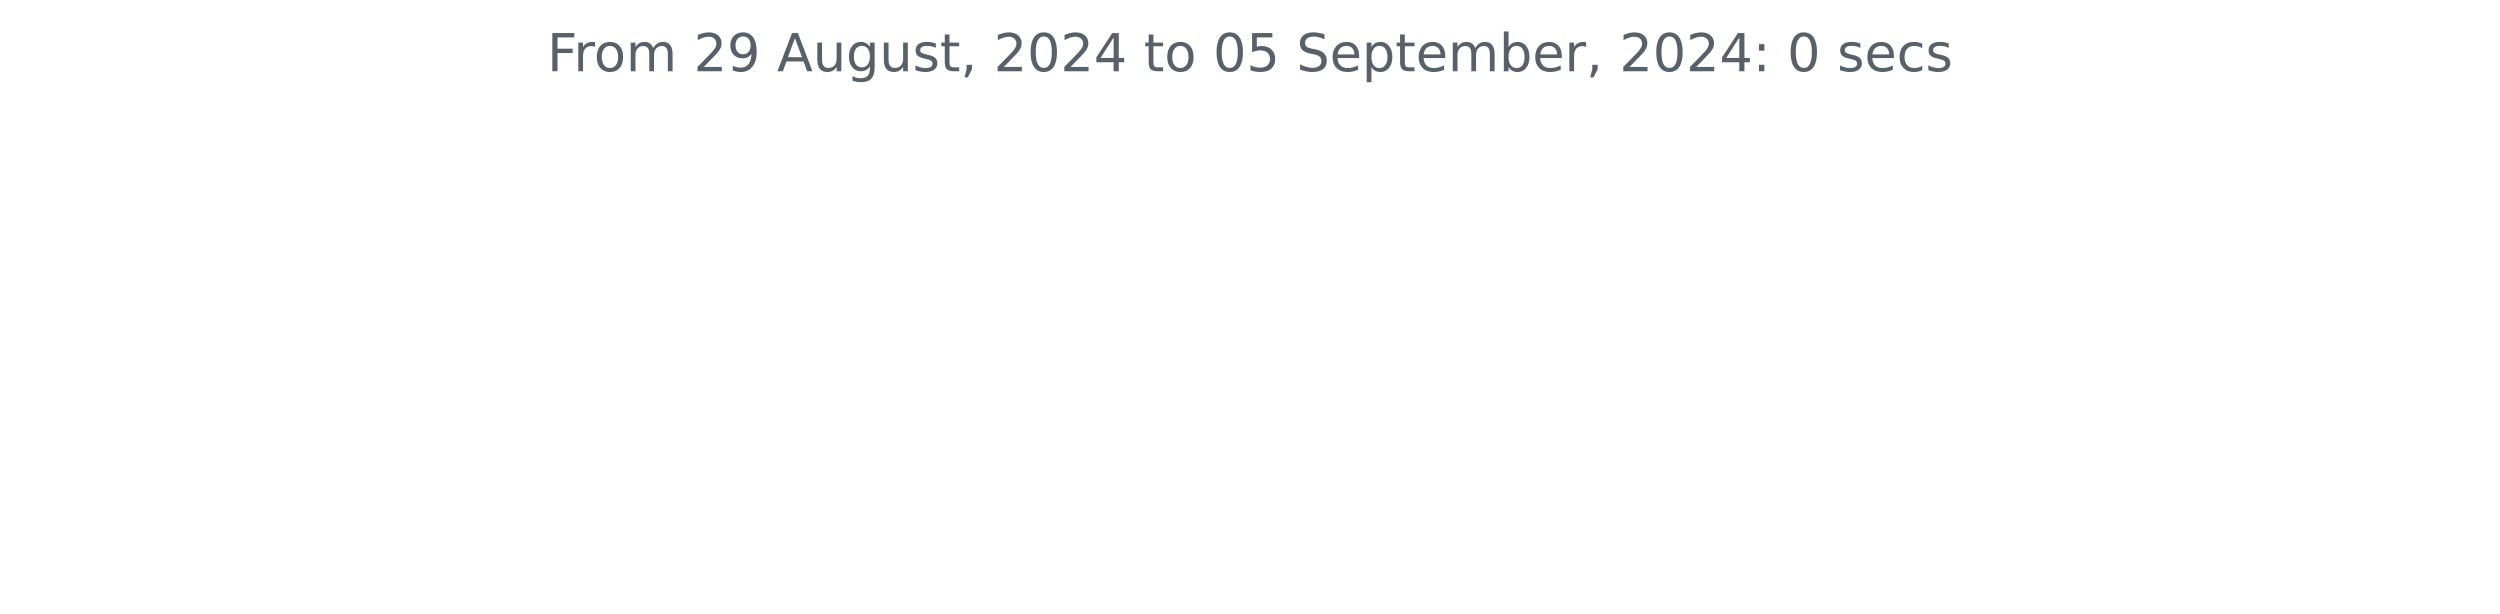
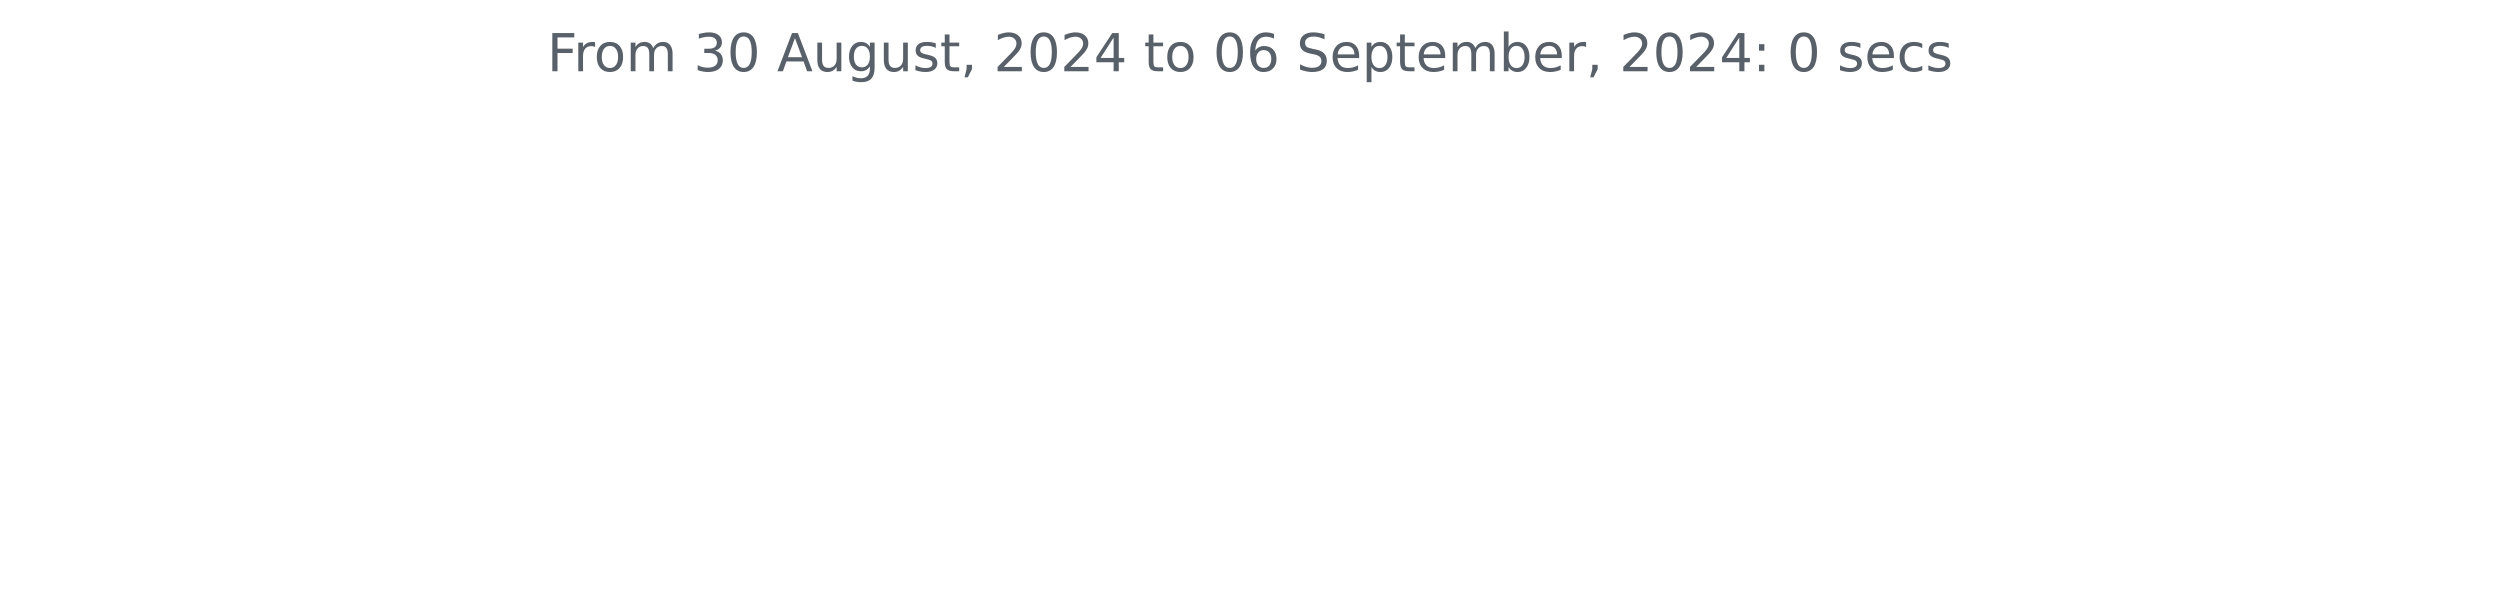
<svg xmlns="http://www.w3.org/2000/svg" xmlns:xlink="http://www.w3.org/1999/xlink" width="572.4pt" height="140.398pt" viewBox="0 0 572.4 140.398" version="1.1">
  <defs>
    <style type="text/css">*{stroke-linejoin: round; stroke-linecap: butt}</style>
  </defs>
  <g id="figure_1">
    <g id="patch_1">
      <path d="M 0 140.398  L 572.4 140.398  L 572.4 0  L 0 0  L 0 140.398  z " style="fill: none" />
    </g>
    <g id="axes_1">
      <g id="matplotlib.axis_1" />
      <g id="matplotlib.axis_2" />
      <g id="text_1">
        <g style="fill: #586069" transform="translate(125.2847 16.31812) scale(0.12 -0.12)">
          <defs>
            <path id="DejaVuSans-46" d="M 628 4666  L 3309 4666  L 3309 4134  L 1259 4134  L 1259 2759  L 3109 2759  L 3109 2228  L 1259 2228  L 1259 0  L 628 0  L 628 4666  z " transform="scale(0.015625)" />
            <path id="DejaVuSans-72" d="M 2631 2963  Q 2534 3019 2420 3045  Q 2306 3072 2169 3072  Q 1681 3072 1420 2755  Q 1159 2438 1159 1844  L 1159 0  L 581 0  L 581 3500  L 1159 3500  L 1159 2956  Q 1341 3275 1631 3429  Q 1922 3584 2338 3584  Q 2397 3584 2469 3576  Q 2541 3569 2628 3553  L 2631 2963  z " transform="scale(0.015625)" />
            <path id="DejaVuSans-6f" d="M 1959 3097  Q 1497 3097 1228 2736  Q 959 2375 959 1747  Q 959 1119 1226 758  Q 1494 397 1959 397  Q 2419 397 2687 759  Q 2956 1122 2956 1747  Q 2956 2369 2687 2733  Q 2419 3097 1959 3097  z M 1959 3584  Q 2709 3584 3137 3096  Q 3566 2609 3566 1747  Q 3566 888 3137 398  Q 2709 -91 1959 -91  Q 1206 -91 779 398  Q 353 888 353 1747  Q 353 2609 779 3096  Q 1206 3584 1959 3584  z " transform="scale(0.015625)" />
            <path id="DejaVuSans-6d" d="M 3328 2828  Q 3544 3216 3844 3400  Q 4144 3584 4550 3584  Q 5097 3584 5394 3201  Q 5691 2819 5691 2113  L 5691 0  L 5113 0  L 5113 2094  Q 5113 2597 4934 2840  Q 4756 3084 4391 3084  Q 3944 3084 3684 2787  Q 3425 2491 3425 1978  L 3425 0  L 2847 0  L 2847 2094  Q 2847 2600 2669 2842  Q 2491 3084 2119 3084  Q 1678 3084 1418 2786  Q 1159 2488 1159 1978  L 1159 0  L 581 0  L 581 3500  L 1159 3500  L 1159 2956  Q 1356 3278 1631 3431  Q 1906 3584 2284 3584  Q 2666 3584 2933 3390  Q 3200 3197 3328 2828  z " transform="scale(0.015625)" />
            <path id="DejaVuSans-20" transform="scale(0.015625)" />
-             <path id="DejaVuSans-32" d="M 1228 531  L 3431 531  L 3431 0  L 469 0  L 469 531  Q 828 903 1448 1529  Q 2069 2156 2228 2338  Q 2531 2678 2651 2914  Q 2772 3150 2772 3378  Q 2772 3750 2511 3984  Q 2250 4219 1831 4219  Q 1534 4219 1204 4116  Q 875 4013 500 3803  L 500 4441  Q 881 4594 1212 4672  Q 1544 4750 1819 4750  Q 2544 4750 2975 4387  Q 3406 4025 3406 3419  Q 3406 3131 3298 2873  Q 3191 2616 2906 2266  Q 2828 2175 2409 1742  Q 1991 1309 1228 531  z " transform="scale(0.015625)" />
-             <path id="DejaVuSans-39" d="M 703 97  L 703 672  Q 941 559 1184 500  Q 1428 441 1663 441  Q 2288 441 2617 861  Q 2947 1281 2994 2138  Q 2813 1869 2534 1725  Q 2256 1581 1919 1581  Q 1219 1581 811 2004  Q 403 2428 403 3163  Q 403 3881 828 4315  Q 1253 4750 1959 4750  Q 2769 4750 3195 4129  Q 3622 3509 3622 2328  Q 3622 1225 3098 567  Q 2575 -91 1691 -91  Q 1453 -91 1209 -44  Q 966 3 703 97  z M 1959 2075  Q 2384 2075 2632 2365  Q 2881 2656 2881 3163  Q 2881 3666 2632 3958  Q 2384 4250 1959 4250  Q 1534 4250 1286 3958  Q 1038 3666 1038 3163  Q 1038 2656 1286 2365  Q 1534 2075 1959 2075  z " transform="scale(0.015625)" />
+             <path id="DejaVuSans-33" d="M 2597 2516  Q 3050 2419 3304 2112  Q 3559 1806 3559 1356  Q 3559 666 3084 287  Q 2609 -91 1734 -91  Q 1441 -91 1130 -33  Q 819 25 488 141  L 488 750  Q 750 597 1062 519  Q 1375 441 1716 441  Q 2309 441 2620 675  Q 2931 909 2931 1356  Q 2931 1769 2642 2001  Q 2353 2234 1838 2234  L 1294 2234  L 1294 2753  L 1863 2753  Q 2328 2753 2575 2939  Q 2822 3125 2822 3475  Q 2822 3834 2567 4026  Q 2313 4219 1838 4219  Q 1578 4219 1281 4162  Q 984 4106 628 3988  L 628 4550  Q 988 4650 1302 4700  Q 1616 4750 1894 4750  Q 2613 4750 3031 4423  Q 3450 4097 3450 3541  Q 3450 3153 3228 2886  Q 3006 2619 2597 2516  z " transform="scale(0.015625)" />
+             <path id="DejaVuSans-30" d="M 2034 4250  Q 1547 4250 1301 3770  Q 1056 3291 1056 2328  Q 1056 1369 1301 889  Q 1547 409 2034 409  Q 2525 409 2770 889  Q 3016 1369 3016 2328  Q 3016 3291 2770 3770  Q 2525 4250 2034 4250  z M 2034 4750  Q 2819 4750 3233 4129  Q 3647 3509 3647 2328  Q 3647 1150 3233 529  Q 2819 -91 2034 -91  Q 1250 -91 836 529  Q 422 1150 422 2328  Q 422 3509 836 4129  Q 1250 4750 2034 4750  z " transform="scale(0.015625)" />
            <path id="DejaVuSans-41" d="M 2188 4044  L 1331 1722  L 3047 1722  L 2188 4044  z M 1831 4666  L 2547 4666  L 4325 0  L 3669 0  L 3244 1197  L 1141 1197  L 716 0  L 50 0  L 1831 4666  z " transform="scale(0.015625)" />
            <path id="DejaVuSans-75" d="M 544 1381  L 544 3500  L 1119 3500  L 1119 1403  Q 1119 906 1312 657  Q 1506 409 1894 409  Q 2359 409 2629 706  Q 2900 1003 2900 1516  L 2900 3500  L 3475 3500  L 3475 0  L 2900 0  L 2900 538  Q 2691 219 2414 64  Q 2138 -91 1772 -91  Q 1169 -91 856 284  Q 544 659 544 1381  z M 1991 3584  L 1991 3584  z " transform="scale(0.015625)" />
            <path id="DejaVuSans-67" d="M 2906 1791  Q 2906 2416 2648 2759  Q 2391 3103 1925 3103  Q 1463 3103 1205 2759  Q 947 2416 947 1791  Q 947 1169 1205 825  Q 1463 481 1925 481  Q 2391 481 2648 825  Q 2906 1169 2906 1791  z M 3481 434  Q 3481 -459 3084 -895  Q 2688 -1331 1869 -1331  Q 1566 -1331 1297 -1286  Q 1028 -1241 775 -1147  L 775 -588  Q 1028 -725 1275 -790  Q 1522 -856 1778 -856  Q 2344 -856 2625 -561  Q 2906 -266 2906 331  L 2906 616  Q 2728 306 2450 153  Q 2172 0 1784 0  Q 1141 0 747 490  Q 353 981 353 1791  Q 353 2603 747 3093  Q 1141 3584 1784 3584  Q 2172 3584 2450 3431  Q 2728 3278 2906 2969  L 2906 3500  L 3481 3500  L 3481 434  z " transform="scale(0.015625)" />
            <path id="DejaVuSans-73" d="M 2834 3397  L 2834 2853  Q 2591 2978 2328 3040  Q 2066 3103 1784 3103  Q 1356 3103 1142 2972  Q 928 2841 928 2578  Q 928 2378 1081 2264  Q 1234 2150 1697 2047  L 1894 2003  Q 2506 1872 2764 1633  Q 3022 1394 3022 966  Q 3022 478 2636 193  Q 2250 -91 1575 -91  Q 1294 -91 989 -36  Q 684 19 347 128  L 347 722  Q 666 556 975 473  Q 1284 391 1588 391  Q 1994 391 2212 530  Q 2431 669 2431 922  Q 2431 1156 2273 1281  Q 2116 1406 1581 1522  L 1381 1569  Q 847 1681 609 1914  Q 372 2147 372 2553  Q 372 3047 722 3315  Q 1072 3584 1716 3584  Q 2034 3584 2315 3537  Q 2597 3491 2834 3397  z " transform="scale(0.015625)" />
            <path id="DejaVuSans-74" d="M 1172 4494  L 1172 3500  L 2356 3500  L 2356 3053  L 1172 3053  L 1172 1153  Q 1172 725 1289 603  Q 1406 481 1766 481  L 2356 481  L 2356 0  L 1766 0  Q 1100 0 847 248  Q 594 497 594 1153  L 594 3053  L 172 3053  L 172 3500  L 594 3500  L 594 4494  L 1172 4494  z " transform="scale(0.015625)" />
            <path id="DejaVuSans-2c" d="M 750 794  L 1409 794  L 1409 256  L 897 -744  L 494 -744  L 750 256  L 750 794  z " transform="scale(0.015625)" />
-             <path id="DejaVuSans-30" d="M 2034 4250  Q 1547 4250 1301 3770  Q 1056 3291 1056 2328  Q 1056 1369 1301 889  Q 1547 409 2034 409  Q 2525 409 2770 889  Q 3016 1369 3016 2328  Q 3016 3291 2770 3770  Q 2525 4250 2034 4250  z M 2034 4750  Q 2819 4750 3233 4129  Q 3647 3509 3647 2328  Q 3647 1150 3233 529  Q 2819 -91 2034 -91  Q 1250 -91 836 529  Q 422 1150 422 2328  Q 422 3509 836 4129  Q 1250 4750 2034 4750  z " transform="scale(0.015625)" />
+             <path id="DejaVuSans-32" d="M 1228 531  L 3431 531  L 3431 0  L 469 0  L 469 531  Q 828 903 1448 1529  Q 2069 2156 2228 2338  Q 2531 2678 2651 2914  Q 2772 3150 2772 3378  Q 2772 3750 2511 3984  Q 2250 4219 1831 4219  Q 1534 4219 1204 4116  Q 875 4013 500 3803  L 500 4441  Q 881 4594 1212 4672  Q 1544 4750 1819 4750  Q 2544 4750 2975 4387  Q 3406 4025 3406 3419  Q 3406 3131 3298 2873  Q 3191 2616 2906 2266  Q 2828 2175 2409 1742  Q 1991 1309 1228 531  z " transform="scale(0.015625)" />
            <path id="DejaVuSans-34" d="M 2419 4116  L 825 1625  L 2419 1625  L 2419 4116  z M 2253 4666  L 3047 4666  L 3047 1625  L 3713 1625  L 3713 1100  L 3047 1100  L 3047 0  L 2419 0  L 2419 1100  L 313 1100  L 313 1709  L 2253 4666  z " transform="scale(0.015625)" />
-             <path id="DejaVuSans-35" d="M 691 4666  L 3169 4666  L 3169 4134  L 1269 4134  L 1269 2991  Q 1406 3038 1543 3061  Q 1681 3084 1819 3084  Q 2600 3084 3056 2656  Q 3513 2228 3513 1497  Q 3513 744 3044 326  Q 2575 -91 1722 -91  Q 1428 -91 1123 -41  Q 819 9 494 109  L 494 744  Q 775 591 1075 516  Q 1375 441 1709 441  Q 2250 441 2565 725  Q 2881 1009 2881 1497  Q 2881 1984 2565 2268  Q 2250 2553 1709 2553  Q 1456 2553 1204 2497  Q 953 2441 691 2322  L 691 4666  z " transform="scale(0.015625)" />
+             <path id="DejaVuSans-36" d="M 2113 2584  Q 1688 2584 1439 2293  Q 1191 2003 1191 1497  Q 1191 994 1439 701  Q 1688 409 2113 409  Q 2538 409 2786 701  Q 3034 994 3034 1497  Q 3034 2003 2786 2293  Q 2538 2584 2113 2584  z M 3366 4563  L 3366 3988  Q 3128 4100 2886 4159  Q 2644 4219 2406 4219  Q 1781 4219 1451 3797  Q 1122 3375 1075 2522  Q 1259 2794 1537 2939  Q 1816 3084 2150 3084  Q 2853 3084 3261 2657  Q 3669 2231 3669 1497  Q 3669 778 3244 343  Q 2819 -91 2113 -91  Q 1303 -91 875 529  Q 447 1150 447 2328  Q 447 3434 972 4092  Q 1497 4750 2381 4750  Q 2619 4750 2861 4703  Q 3103 4656 3366 4563  z " transform="scale(0.015625)" />
            <path id="DejaVuSans-53" d="M 3425 4513  L 3425 3897  Q 3066 4069 2747 4153  Q 2428 4238 2131 4238  Q 1616 4238 1336 4038  Q 1056 3838 1056 3469  Q 1056 3159 1242 3001  Q 1428 2844 1947 2747  L 2328 2669  Q 3034 2534 3370 2195  Q 3706 1856 3706 1288  Q 3706 609 3251 259  Q 2797 -91 1919 -91  Q 1588 -91 1214 -16  Q 841 59 441 206  L 441 856  Q 825 641 1194 531  Q 1563 422 1919 422  Q 2459 422 2753 634  Q 3047 847 3047 1241  Q 3047 1584 2836 1778  Q 2625 1972 2144 2069  L 1759 2144  Q 1053 2284 737 2584  Q 422 2884 422 3419  Q 422 4038 858 4394  Q 1294 4750 2059 4750  Q 2388 4750 2728 4690  Q 3069 4631 3425 4513  z " transform="scale(0.015625)" />
            <path id="DejaVuSans-65" d="M 3597 1894  L 3597 1613  L 953 1613  Q 991 1019 1311 708  Q 1631 397 2203 397  Q 2534 397 2845 478  Q 3156 559 3463 722  L 3463 178  Q 3153 47 2828 -22  Q 2503 -91 2169 -91  Q 1331 -91 842 396  Q 353 884 353 1716  Q 353 2575 817 3079  Q 1281 3584 2069 3584  Q 2775 3584 3186 3129  Q 3597 2675 3597 1894  z M 3022 2063  Q 3016 2534 2758 2815  Q 2500 3097 2075 3097  Q 1594 3097 1305 2825  Q 1016 2553 972 2059  L 3022 2063  z " transform="scale(0.015625)" />
            <path id="DejaVuSans-70" d="M 1159 525  L 1159 -1331  L 581 -1331  L 581 3500  L 1159 3500  L 1159 2969  Q 1341 3281 1617 3432  Q 1894 3584 2278 3584  Q 2916 3584 3314 3078  Q 3713 2572 3713 1747  Q 3713 922 3314 415  Q 2916 -91 2278 -91  Q 1894 -91 1617 61  Q 1341 213 1159 525  z M 3116 1747  Q 3116 2381 2855 2742  Q 2594 3103 2138 3103  Q 1681 3103 1420 2742  Q 1159 2381 1159 1747  Q 1159 1113 1420 752  Q 1681 391 2138 391  Q 2594 391 2855 752  Q 3116 1113 3116 1747  z " transform="scale(0.015625)" />
            <path id="DejaVuSans-62" d="M 3116 1747  Q 3116 2381 2855 2742  Q 2594 3103 2138 3103  Q 1681 3103 1420 2742  Q 1159 2381 1159 1747  Q 1159 1113 1420 752  Q 1681 391 2138 391  Q 2594 391 2855 752  Q 3116 1113 3116 1747  z M 1159 2969  Q 1341 3281 1617 3432  Q 1894 3584 2278 3584  Q 2916 3584 3314 3078  Q 3713 2572 3713 1747  Q 3713 922 3314 415  Q 2916 -91 2278 -91  Q 1894 -91 1617 61  Q 1341 213 1159 525  L 1159 0  L 581 0  L 581 4863  L 1159 4863  L 1159 2969  z " transform="scale(0.015625)" />
            <path id="DejaVuSans-3a" d="M 750 794  L 1409 794  L 1409 0  L 750 0  L 750 794  z M 750 3309  L 1409 3309  L 1409 2516  L 750 2516  L 750 3309  z " transform="scale(0.015625)" />
            <path id="DejaVuSans-63" d="M 3122 3366  L 3122 2828  Q 2878 2963 2633 3030  Q 2388 3097 2138 3097  Q 1578 3097 1268 2742  Q 959 2388 959 1747  Q 959 1106 1268 751  Q 1578 397 2138 397  Q 2388 397 2633 464  Q 2878 531 3122 666  L 3122 134  Q 2881 22 2623 -34  Q 2366 -91 2075 -91  Q 1284 -91 818 406  Q 353 903 353 1747  Q 353 2603 823 3093  Q 1294 3584 2113 3584  Q 2378 3584 2631 3529  Q 2884 3475 3122 3366  z " transform="scale(0.015625)" />
          </defs>
          <use xlink:href="#DejaVuSans-46" />
          <use xlink:href="#DejaVuSans-72" x="50.27" />
          <use xlink:href="#DejaVuSans-6f" x="89.133" />
          <use xlink:href="#DejaVuSans-6d" x="150.314" />
          <use xlink:href="#DejaVuSans-20" x="247.727" />
-           <use xlink:href="#DejaVuSans-32" x="279.514" />
-           <use xlink:href="#DejaVuSans-39" x="343.137" />
+           <use xlink:href="#DejaVuSans-33" x="279.514" />
+           <use xlink:href="#DejaVuSans-30" x="343.137" />
          <use xlink:href="#DejaVuSans-20" x="406.76" />
          <use xlink:href="#DejaVuSans-41" x="438.547" />
          <use xlink:href="#DejaVuSans-75" x="506.955" />
          <use xlink:href="#DejaVuSans-67" x="570.334" />
          <use xlink:href="#DejaVuSans-75" x="633.811" />
          <use xlink:href="#DejaVuSans-73" x="697.189" />
          <use xlink:href="#DejaVuSans-74" x="749.289" />
          <use xlink:href="#DejaVuSans-2c" x="788.498" />
          <use xlink:href="#DejaVuSans-20" x="820.285" />
          <use xlink:href="#DejaVuSans-32" x="852.072" />
          <use xlink:href="#DejaVuSans-30" x="915.695" />
          <use xlink:href="#DejaVuSans-32" x="979.318" />
          <use xlink:href="#DejaVuSans-34" x="1042.941" />
          <use xlink:href="#DejaVuSans-20" x="1106.564" />
          <use xlink:href="#DejaVuSans-74" x="1138.352" />
          <use xlink:href="#DejaVuSans-6f" x="1177.561" />
          <use xlink:href="#DejaVuSans-20" x="1238.742" />
          <use xlink:href="#DejaVuSans-30" x="1270.529" />
-           <use xlink:href="#DejaVuSans-35" x="1334.152" />
+           <use xlink:href="#DejaVuSans-36" x="1334.152" />
          <use xlink:href="#DejaVuSans-20" x="1397.775" />
          <use xlink:href="#DejaVuSans-53" x="1429.562" />
          <use xlink:href="#DejaVuSans-65" x="1493.039" />
          <use xlink:href="#DejaVuSans-70" x="1554.562" />
          <use xlink:href="#DejaVuSans-74" x="1618.039" />
          <use xlink:href="#DejaVuSans-65" x="1657.248" />
          <use xlink:href="#DejaVuSans-6d" x="1718.771" />
          <use xlink:href="#DejaVuSans-62" x="1816.184" />
          <use xlink:href="#DejaVuSans-65" x="1879.66" />
          <use xlink:href="#DejaVuSans-72" x="1941.184" />
          <use xlink:href="#DejaVuSans-2c" x="1982.297" />
          <use xlink:href="#DejaVuSans-20" x="2014.084" />
          <use xlink:href="#DejaVuSans-32" x="2045.871" />
          <use xlink:href="#DejaVuSans-30" x="2109.494" />
          <use xlink:href="#DejaVuSans-32" x="2173.117" />
          <use xlink:href="#DejaVuSans-34" x="2236.74" />
          <use xlink:href="#DejaVuSans-3a" x="2300.363" />
          <use xlink:href="#DejaVuSans-20" x="2334.055" />
          <use xlink:href="#DejaVuSans-30" x="2365.842" />
          <use xlink:href="#DejaVuSans-20" x="2429.465" />
          <use xlink:href="#DejaVuSans-73" x="2461.252" />
          <use xlink:href="#DejaVuSans-65" x="2513.352" />
          <use xlink:href="#DejaVuSans-63" x="2574.875" />
          <use xlink:href="#DejaVuSans-73" x="2629.855" />
        </g>
      </g>
    </g>
  </g>
</svg>
